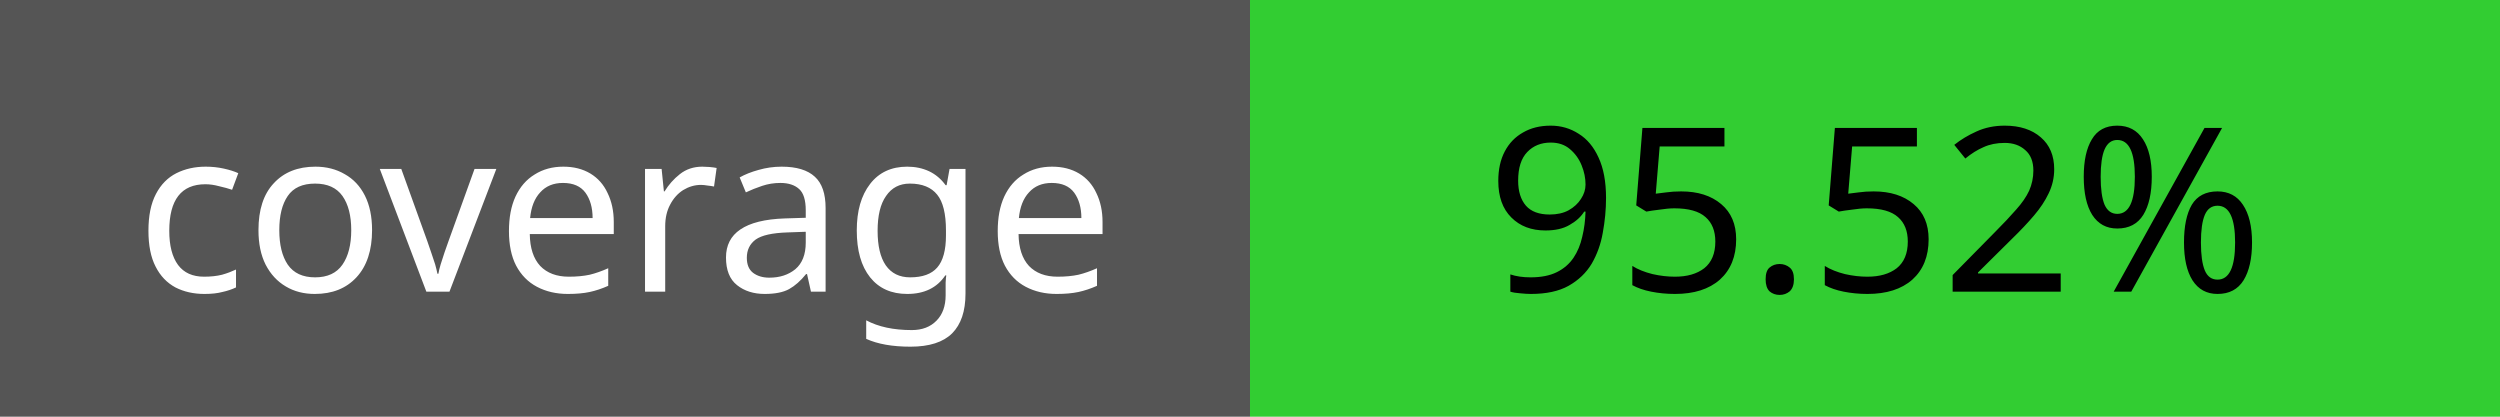
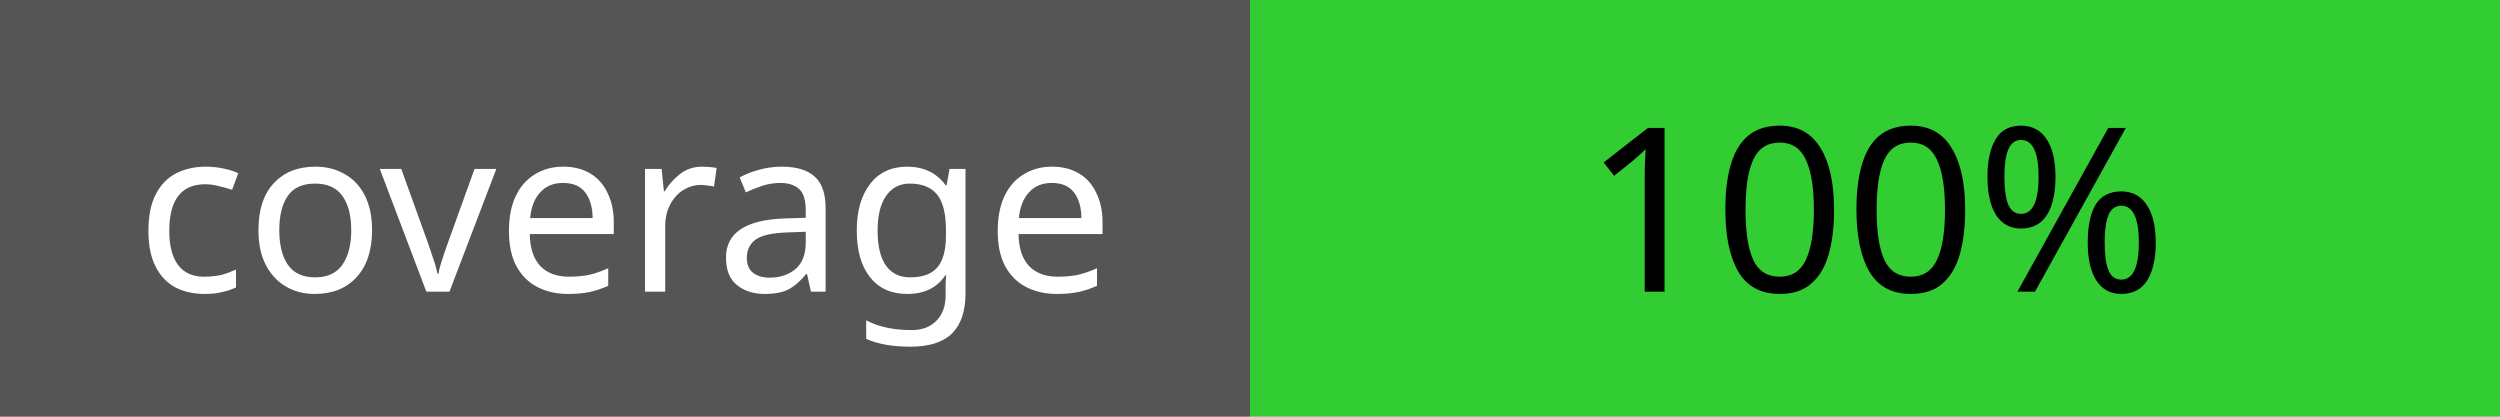
<svg xmlns="http://www.w3.org/2000/svg" width="120" height="20">
  <rect width="60" height="20" fill="#555" />
  <rect x="60" width="60" height="20" fill="limegreen" />
  <text x="30" y="14" fill="#fff" font-size="11" font-family="Verdana" text-anchor="middle">coverage</text>
-   <text x="90" y="14" fill="#000" font-size="11" font-family="Verdana" text-anchor="middle">95.52%</text>
+   <text x="90" y="14" fill="#000" font-size="11" font-family="Verdana" text-anchor="middle">100%</text>
</svg>
